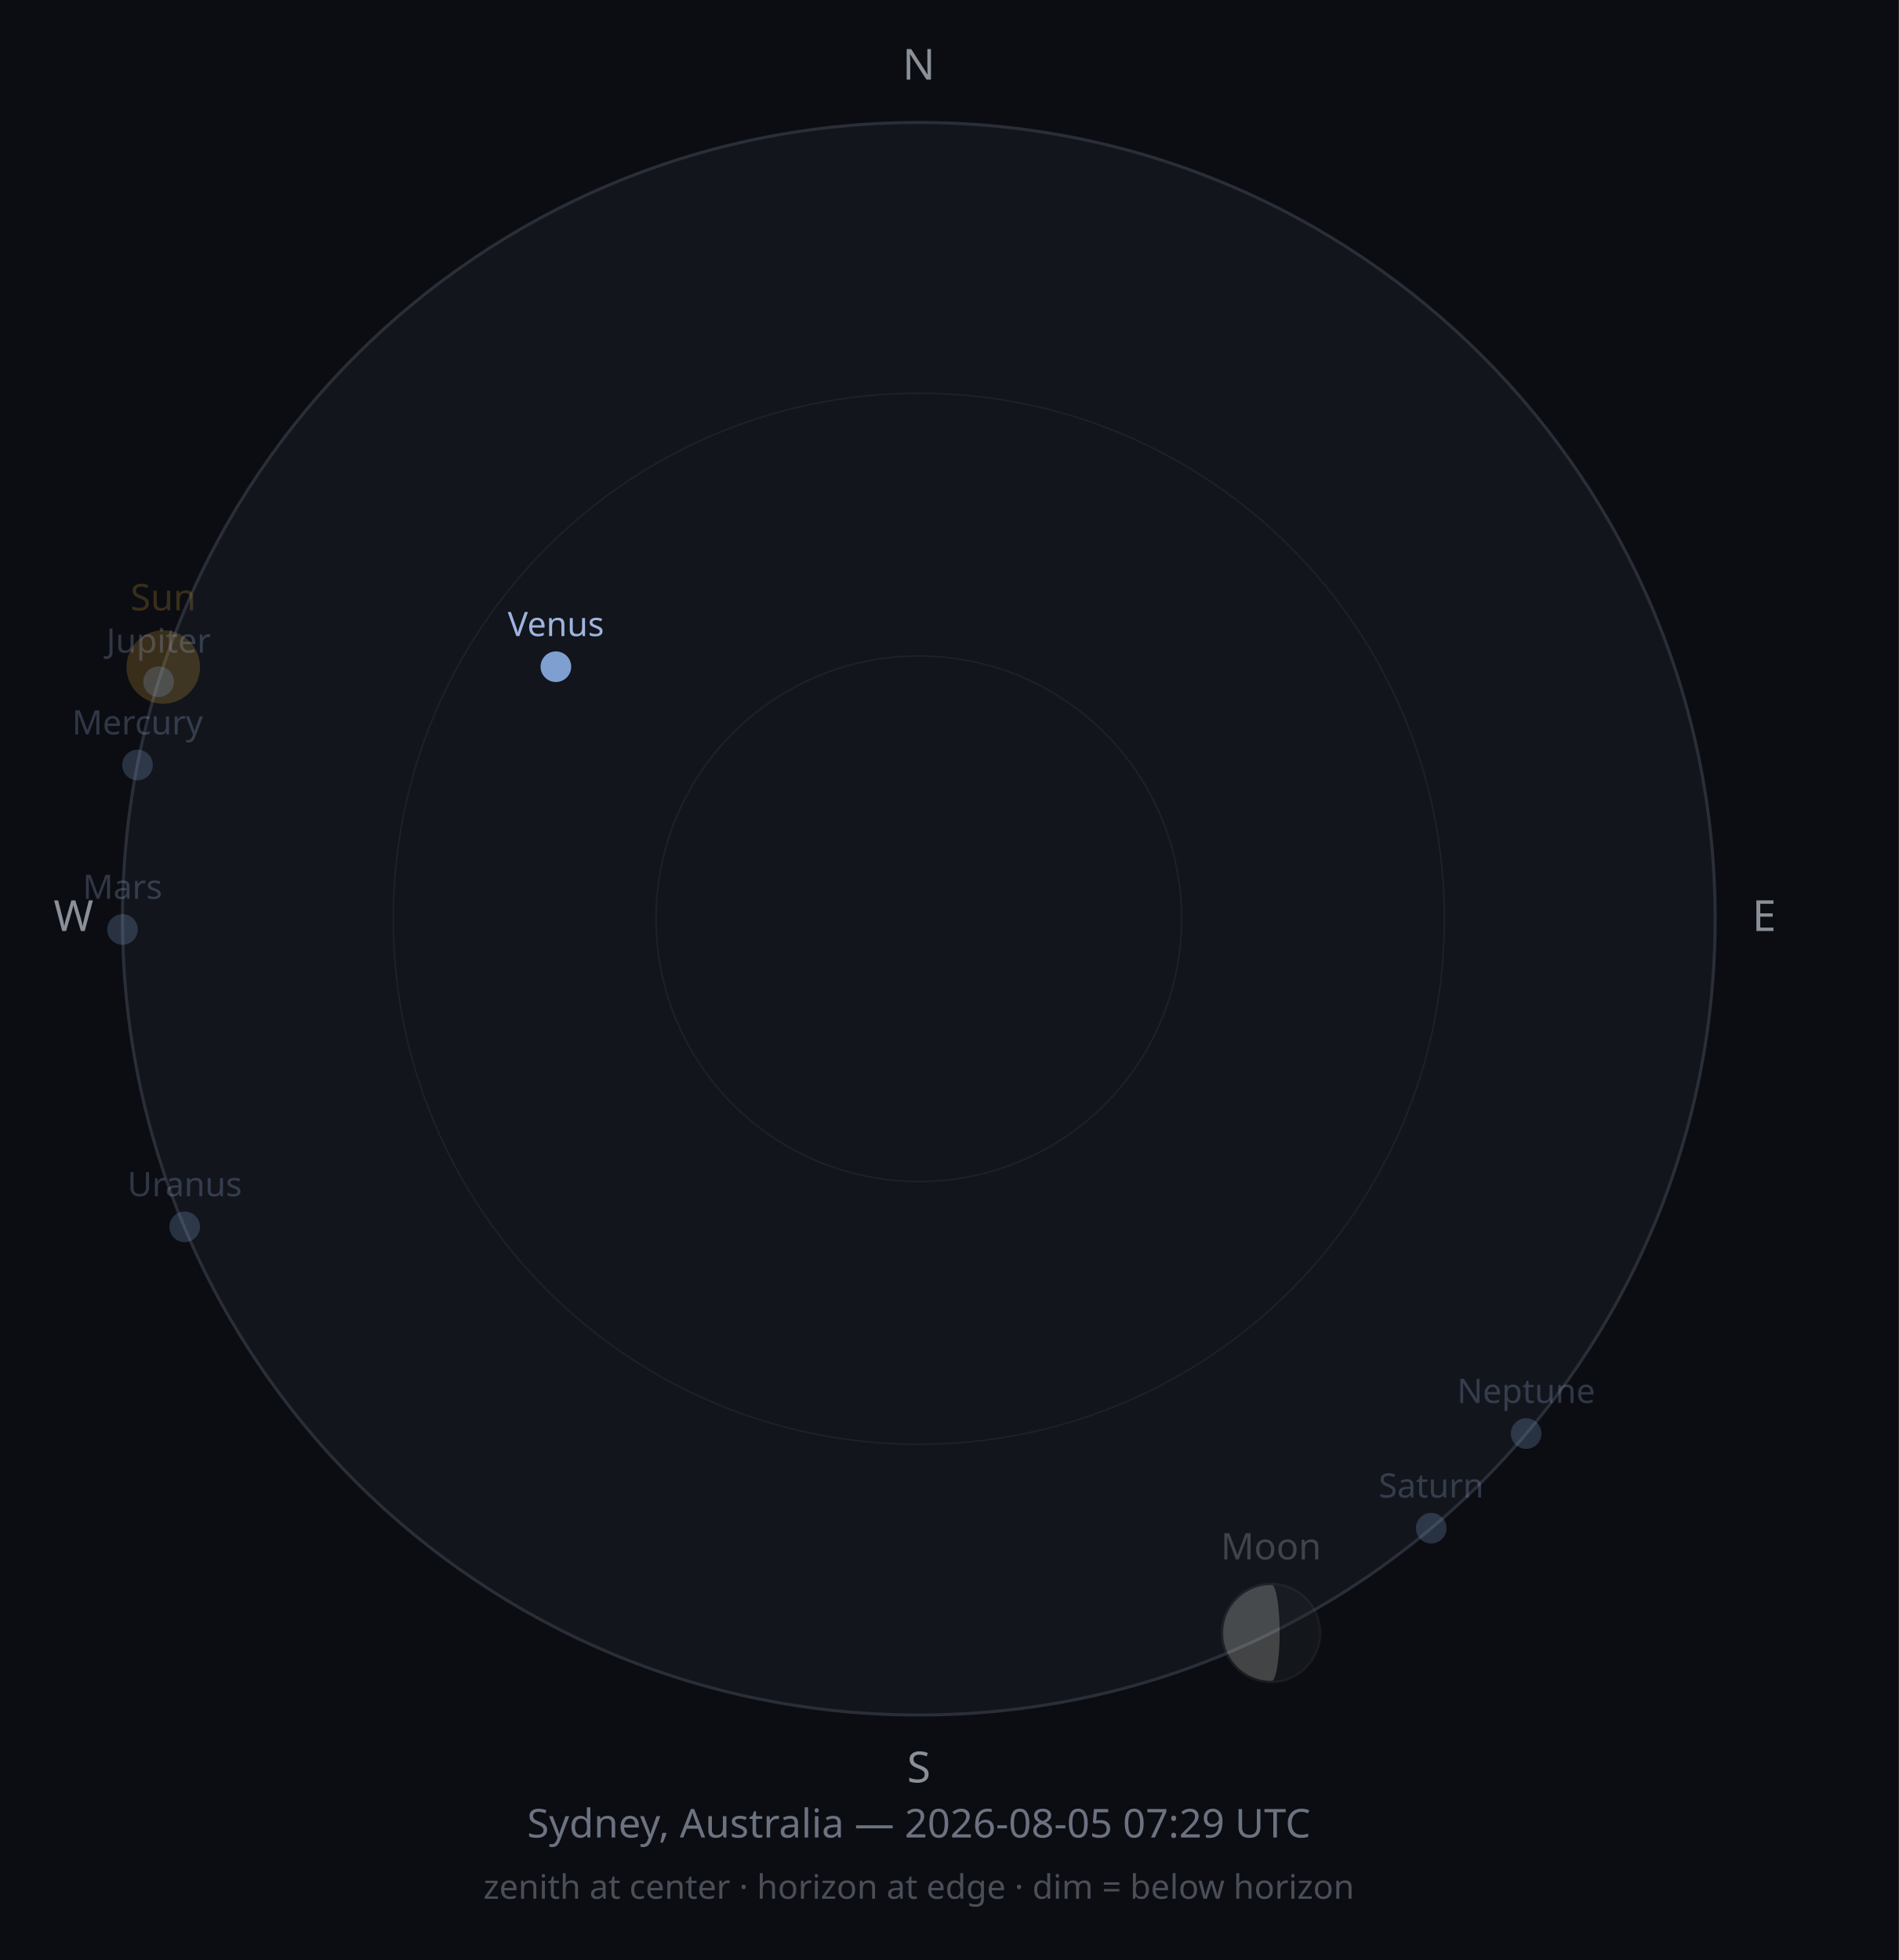
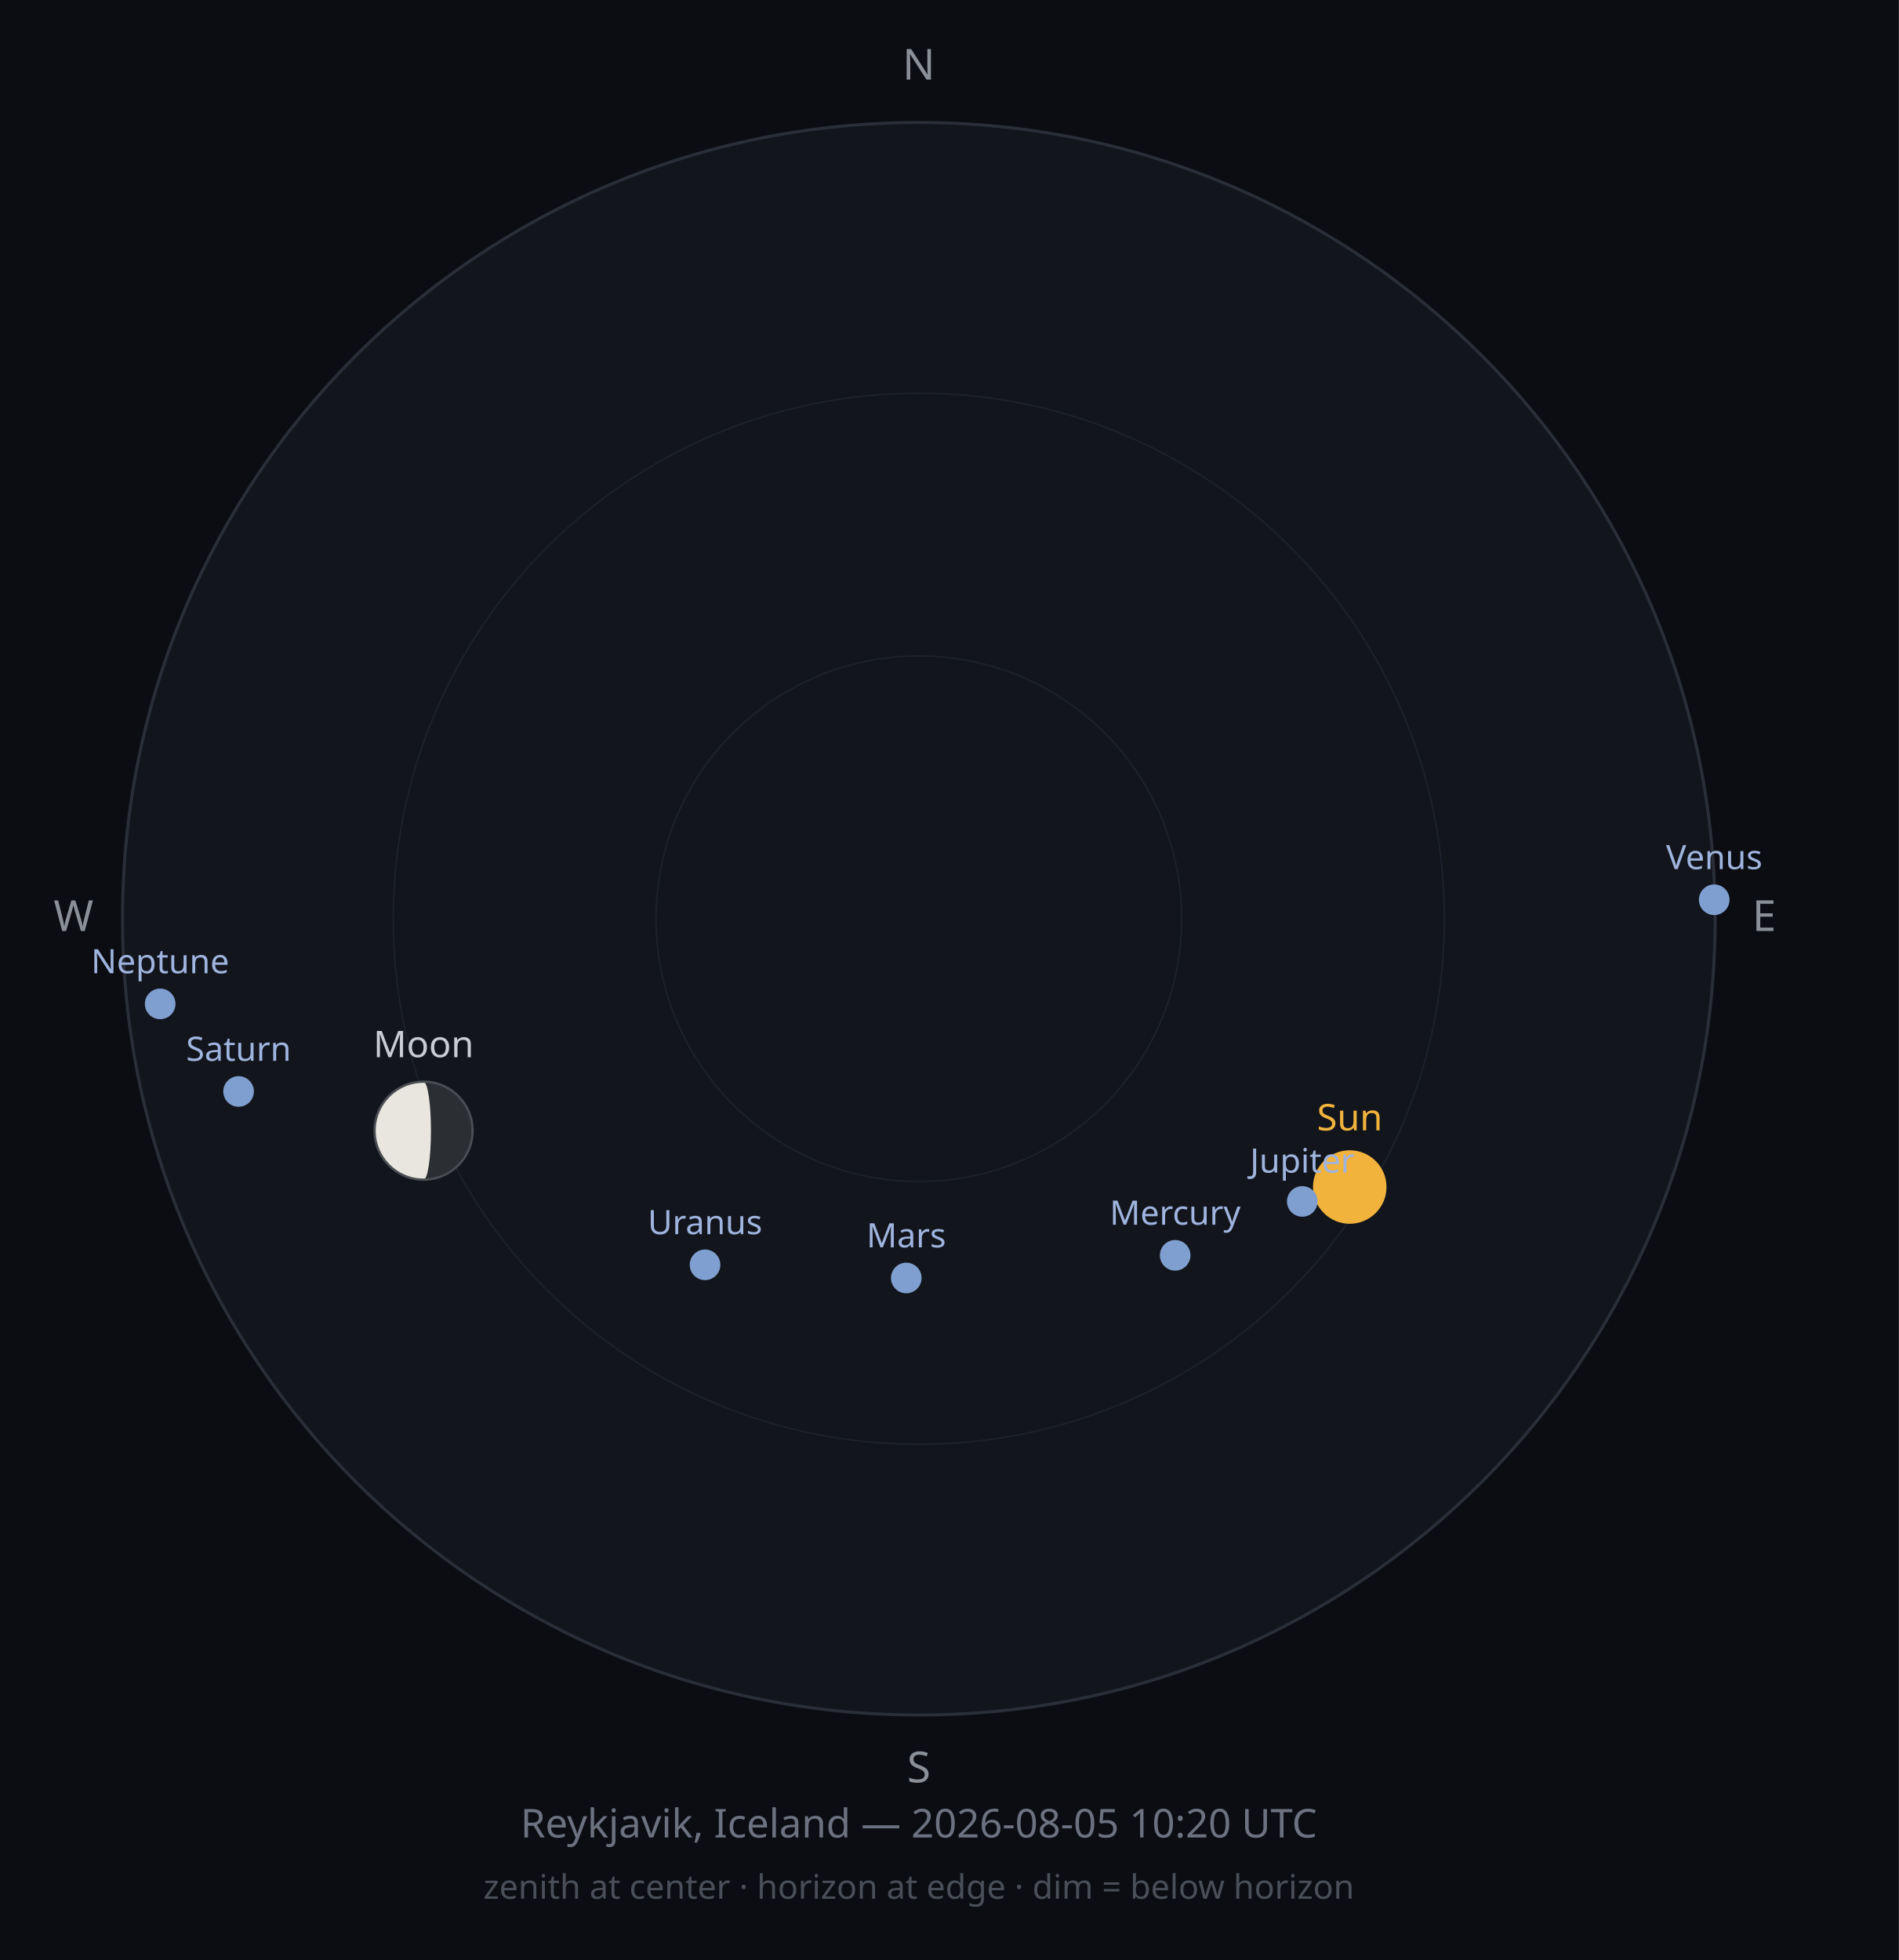
<svg xmlns="http://www.w3.org/2000/svg" width="620" height="640" viewBox="0 0 620 640">
  <rect width="620" height="640" fill="#0B0D12" />
  <circle cx="300" cy="300" r="260" fill="#12151C" stroke="#2A2E38" stroke-width="1" />
  <circle cx="300" cy="300" r="171.6" fill="none" stroke="#1D212B" stroke-width="0.5" />
  <circle cx="300" cy="300" r="85.8" fill="none" stroke="#1D212B" stroke-width="0.5" />
  <text x="300" y="26" font-size="14" fill="#8A8F98" text-anchor="middle" font-family="sans-serif">N</text>
  <text x="576" y="304" font-size="14" fill="#8A8F98" text-anchor="middle" font-family="sans-serif">E</text>
  <text x="300" y="582" font-size="14" fill="#8A8F98" text-anchor="middle" font-family="sans-serif">S</text>
  <text x="24" y="304" font-size="14" fill="#8A8F98" text-anchor="middle" font-family="sans-serif">W</text>
-   <circle cx="53.3" cy="217.8" r="12" fill="#F2B33D" opacity="0.2" />
-   <text x="53.3" y="199.3" font-size="12" fill="#F2B33D" opacity="0.2" text-anchor="middle" font-family="sans-serif">Sun</text>
-   <g opacity="0.25">
-     <circle cx="415.0" cy="533.2" r="16" fill="#2B2E33" />
-     <path d="M414.978,517.195 A16,16 0 0,0 414.978,549.195 A2.842,16 0 0,0 414.978,517.195 Z" fill="#E8E6DE" />
-     <circle cx="415.0" cy="533.2" r="16" fill="none" stroke="#4A4D52" stroke-width="0.75" />
+   <circle cx="440.7" cy="387.6" r="12" fill="#F2B33D" opacity="1" />
+   <text x="440.7" y="369.1" font-size="12" fill="#F2B33D" opacity="1" text-anchor="middle" font-family="sans-serif">Sun</text>
+   <g opacity="1">
+     <circle cx="138.3" cy="369.2" r="16" fill="#2B2E33" />
+     <path d="M138.287,353.244 A16,16 0 0,0 138.287,385.244 A2.426,16 0 0,0 138.287,353.244 Z" fill="#E8E6DE" />
+     <circle cx="138.3" cy="369.2" r="16" fill="none" stroke="#4A4D52" stroke-width="0.75" />
  </g>
-   <text x="415.0" y="509.2" font-size="12" fill="#C9CDD3" opacity="0.25" text-anchor="middle" font-family="sans-serif">Moon</text>
-   <circle cx="44.9" cy="249.8" r="5" fill="#7F9FD0" opacity="0.25" />
-   <text x="44.9" y="239.8" font-size="11" fill="#9FB4DE" opacity="0.25" text-anchor="middle" font-family="sans-serif">Mercury</text>
-   <circle cx="181.5" cy="217.7" r="5" fill="#7F9FD0" opacity="1" />
-   <text x="181.5" y="207.7" font-size="11" fill="#9FB4DE" opacity="1" text-anchor="middle" font-family="sans-serif">Venus</text>
-   <circle cx="40.0" cy="303.5" r="5" fill="#7F9FD0" opacity="0.25" />
-   <text x="40.0" y="293.5" font-size="11" fill="#9FB4DE" opacity="0.25" text-anchor="middle" font-family="sans-serif">Mars</text>
-   <circle cx="51.8" cy="222.6" r="5" fill="#7F9FD0" opacity="0.25" />
-   <text x="51.8" y="213.1" font-size="11" fill="#9FB4DE" opacity="0.25" text-anchor="middle" font-family="sans-serif">Jupiter</text>
-   <circle cx="467.3" cy="499.0" r="5" fill="#7F9FD0" opacity="0.25" />
-   <text x="467.3" y="489.0" font-size="11" fill="#9FB4DE" opacity="0.25" text-anchor="middle" font-family="sans-serif">Saturn</text>
-   <circle cx="60.3" cy="400.6" r="5" fill="#7F9FD0" opacity="0.25" />
-   <text x="60.3" y="390.6" font-size="11" fill="#9FB4DE" opacity="0.25" text-anchor="middle" font-family="sans-serif">Uranus</text>
-   <circle cx="498.3" cy="468.1" r="5" fill="#7F9FD0" opacity="0.25" />
-   <text x="498.3" y="458.1" font-size="11" fill="#9FB4DE" opacity="0.25" text-anchor="middle" font-family="sans-serif">Neptune</text>
-   <text x="300" y="600" font-size="13" fill="#6C7280" text-anchor="middle" font-family="sans-serif">Sydney, Australia — 2026-08-05 07:29 UTC</text>
+   <text x="138.3" y="345.2" font-size="12" fill="#C9CDD3" opacity="1" text-anchor="middle" font-family="sans-serif">Moon</text>
+   <circle cx="383.7" cy="409.9" r="5" fill="#7F9FD0" opacity="1" />
+   <text x="383.7" y="399.9" font-size="11" fill="#9FB4DE" opacity="1" text-anchor="middle" font-family="sans-serif">Mercury</text>
+   <circle cx="559.7" cy="293.8" r="5" fill="#7F9FD0" opacity="1" />
+   <text x="559.7" y="283.8" font-size="11" fill="#9FB4DE" opacity="1" text-anchor="middle" font-family="sans-serif">Venus</text>
+   <circle cx="295.9" cy="417.3" r="5" fill="#7F9FD0" opacity="1" />
+   <text x="295.9" y="407.3" font-size="11" fill="#9FB4DE" opacity="1" text-anchor="middle" font-family="sans-serif">Mars</text>
+   <circle cx="425.2" cy="392.3" r="5" fill="#7F9FD0" opacity="1" />
+   <text x="425.2" y="382.9" font-size="11" fill="#9FB4DE" opacity="1" text-anchor="middle" font-family="sans-serif">Jupiter</text>
+   <circle cx="77.9" cy="356.4" r="5" fill="#7F9FD0" opacity="1" />
+   <text x="77.9" y="346.4" font-size="11" fill="#9FB4DE" opacity="1" text-anchor="middle" font-family="sans-serif">Saturn</text>
+   <circle cx="230.2" cy="413.0" r="5" fill="#7F9FD0" opacity="1" />
+   <text x="230.2" y="403.0" font-size="11" fill="#9FB4DE" opacity="1" text-anchor="middle" font-family="sans-serif">Uranus</text>
+   <circle cx="52.3" cy="327.8" r="5" fill="#7F9FD0" opacity="1" />
+   <text x="52.3" y="317.8" font-size="11" fill="#9FB4DE" opacity="1" text-anchor="middle" font-family="sans-serif">Neptune</text>
+   <text x="300" y="600" font-size="13" fill="#6C7280" text-anchor="middle" font-family="sans-serif">Reykjavik, Iceland — 2026-08-05 10:20 UTC</text>
  <text x="300" y="620" font-size="11" fill="#4A4E58" text-anchor="middle" font-family="sans-serif">zenith at center · horizon at edge · dim = below horizon</text>
</svg>
